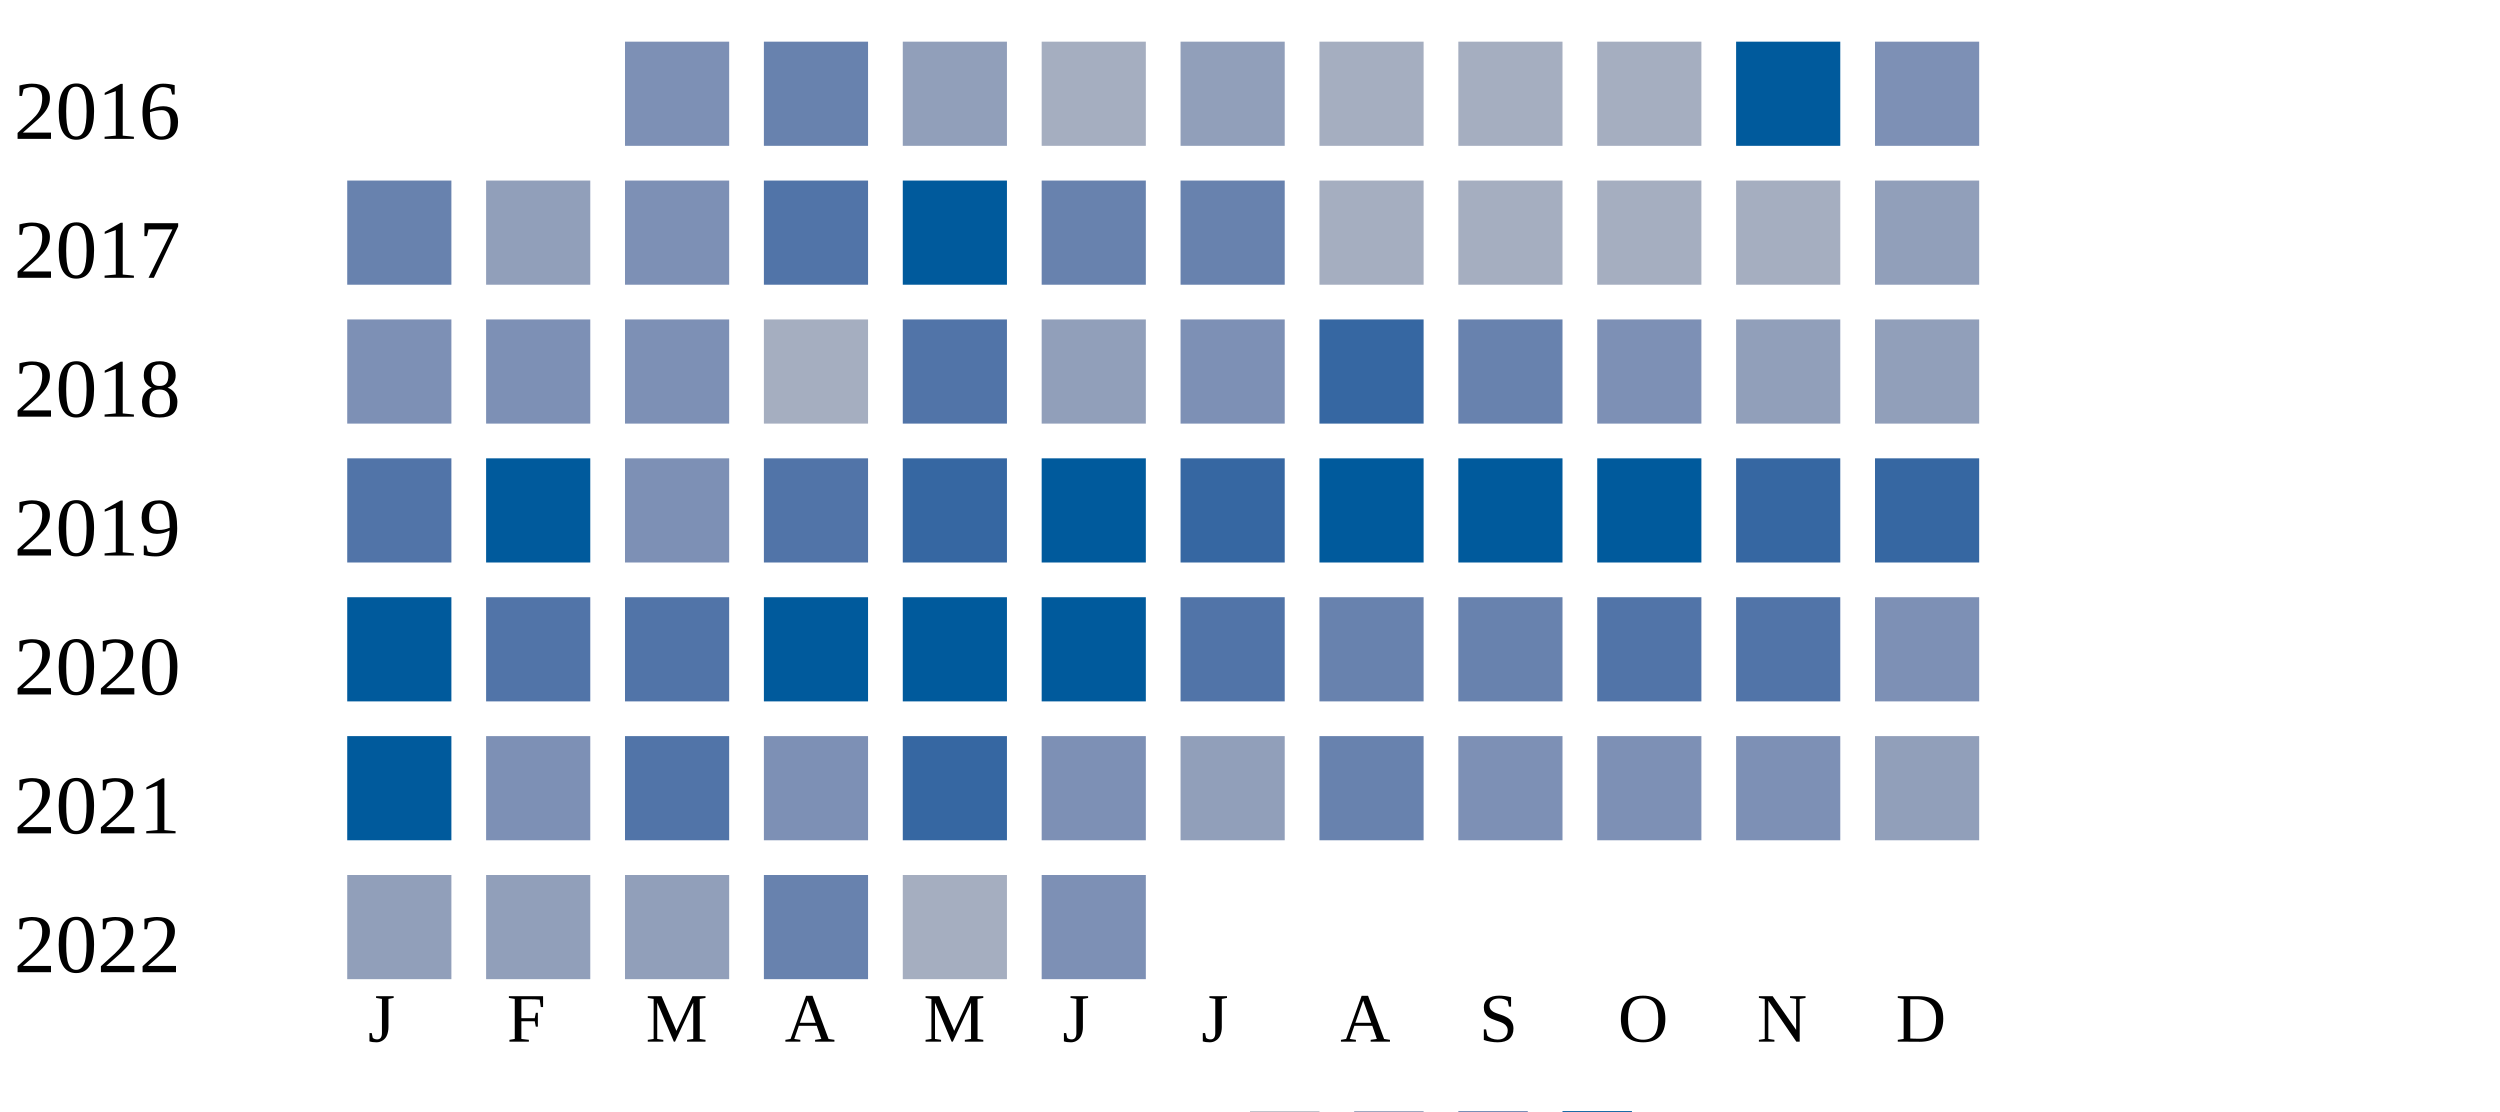
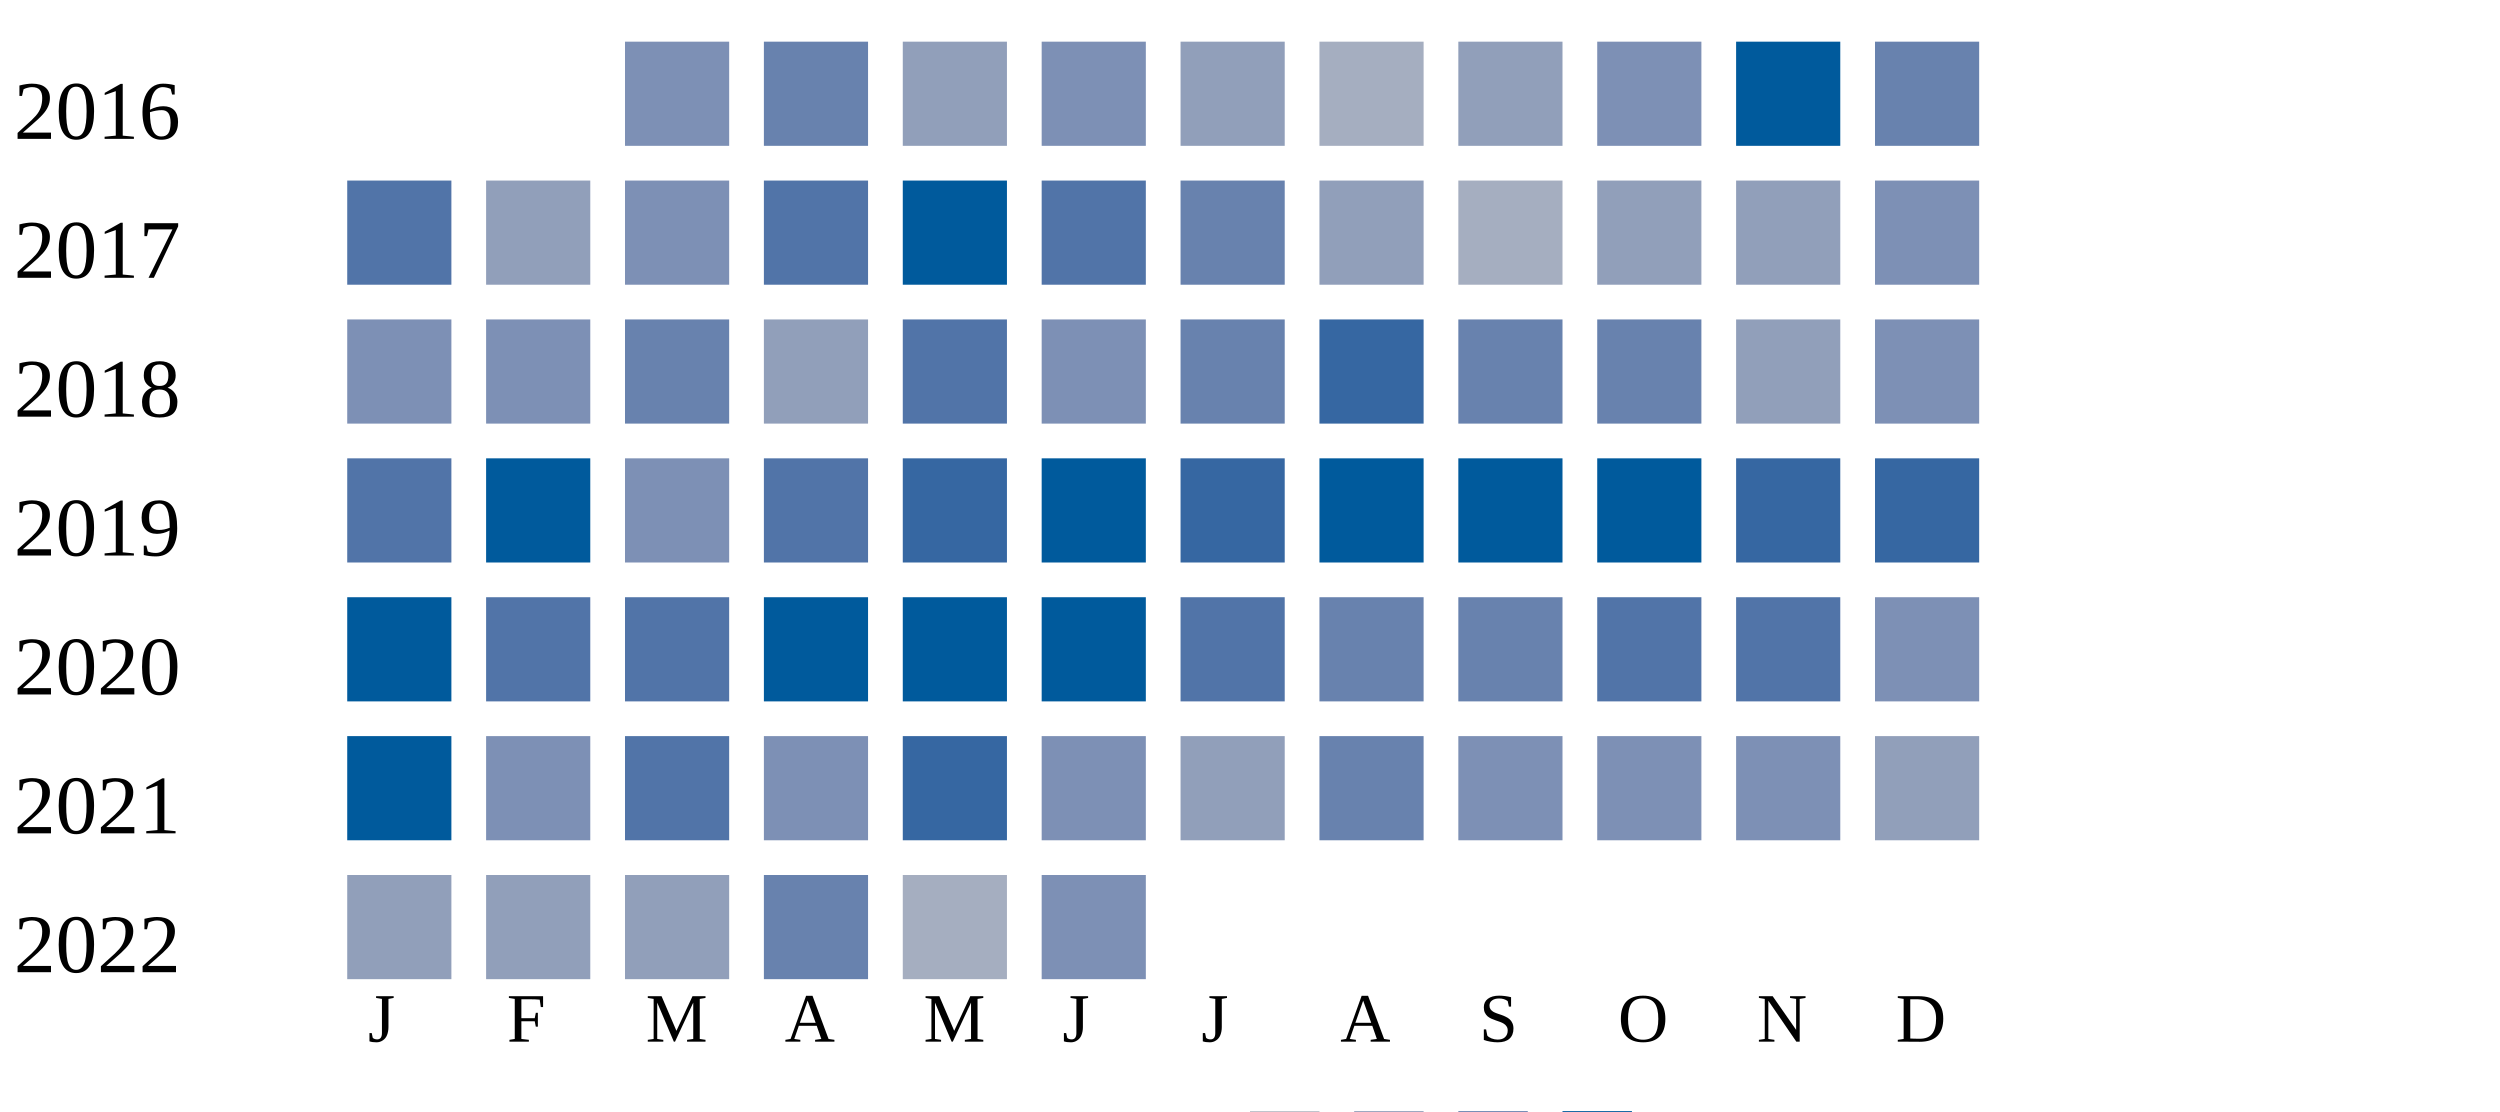
<svg xmlns="http://www.w3.org/2000/svg" width="360" height="160">
  <g transform="translate(0 0)">
    <text x="2" y="20">2016</text>
    <rect x="90" y="6" width="15" height="15" fill="#7d90b5" />
    <rect x="110" y="6" width="15" height="15" fill="#6882ae" />
    <rect x="130" y="6" width="15" height="15" fill="#919fba" />
-     <rect x="150" y="6" width="15" height="15" fill="#a5aec0" />
+     <rect x="150" y="6" width="15" height="15" fill="#7d90b5" />
    <rect x="170" y="6" width="15" height="15" fill="#919fba" />
    <rect x="190" y="6" width="15" height="15" fill="#a5aec0" />
-     <rect x="210" y="6" width="15" height="15" fill="#a5aec0" />
-     <rect x="230" y="6" width="15" height="15" fill="#a5aec0" />
+     <rect x="210" y="6" width="15" height="15" fill="#919fba" />
+     <rect x="230" y="6" width="15" height="15" fill="#7d90b5" />
    <rect x="250" y="6" width="15" height="15" fill="#005a9c" />
-     <rect x="270" y="6" width="15" height="15" fill="#7d90b5" />
+     <rect x="270" y="6" width="15" height="15" fill="#6882ae" />
  </g>
  <g transform="translate(0 20)">
    <text x="2" y="20">2017</text>
-     <rect x="50" y="6" width="15" height="15" fill="#6882ae" />
+     <rect x="50" y="6" width="15" height="15" fill="#5174a8" />
    <rect x="70" y="6" width="15" height="15" fill="#919fba" />
    <rect x="90" y="6" width="15" height="15" fill="#7d90b5" />
    <rect x="110" y="6" width="15" height="15" fill="#5174a8" />
    <rect x="130" y="6" width="15" height="15" fill="#005a9c" />
-     <rect x="150" y="6" width="15" height="15" fill="#6882ae" />
+     <rect x="150" y="6" width="15" height="15" fill="#5174a8" />
    <rect x="170" y="6" width="15" height="15" fill="#6882ae" />
-     <rect x="190" y="6" width="15" height="15" fill="#a5aec0" />
+     <rect x="190" y="6" width="15" height="15" fill="#919fba" />
    <rect x="210" y="6" width="15" height="15" fill="#a5aec0" />
-     <rect x="230" y="6" width="15" height="15" fill="#a5aec0" />
-     <rect x="250" y="6" width="15" height="15" fill="#a5aec0" />
-     <rect x="270" y="6" width="15" height="15" fill="#919fba" />
+     <rect x="230" y="6" width="15" height="15" fill="#919fba" />
+     <rect x="250" y="6" width="15" height="15" fill="#919fba" />
+     <rect x="270" y="6" width="15" height="15" fill="#7d90b5" />
  </g>
  <g transform="translate(0 40)">
    <text x="2" y="20">2018</text>
    <rect x="50" y="6" width="15" height="15" fill="#7d90b5" />
    <rect x="70" y="6" width="15" height="15" fill="#7d90b5" />
-     <rect x="90" y="6" width="15" height="15" fill="#7d90b5" />
-     <rect x="110" y="6" width="15" height="15" fill="#a5aec0" />
+     <rect x="90" y="6" width="15" height="15" fill="#6882ae" />
+     <rect x="110" y="6" width="15" height="15" fill="#919fba" />
    <rect x="130" y="6" width="15" height="15" fill="#5174a8" />
-     <rect x="150" y="6" width="15" height="15" fill="#919fba" />
-     <rect x="170" y="6" width="15" height="15" fill="#7d90b5" />
+     <rect x="150" y="6" width="15" height="15" fill="#7d90b5" />
+     <rect x="170" y="6" width="15" height="15" fill="#6882ae" />
    <rect x="190" y="6" width="15" height="15" fill="#3667a2" />
    <rect x="210" y="6" width="15" height="15" fill="#6882ae" />
-     <rect x="230" y="6" width="15" height="15" fill="#7d90b5" />
+     <rect x="230" y="6" width="15" height="15" fill="#6882ae" />
    <rect x="250" y="6" width="15" height="15" fill="#919fba" />
-     <rect x="270" y="6" width="15" height="15" fill="#919fba" />
+     <rect x="270" y="6" width="15" height="15" fill="#7d90b5" />
  </g>
  <g transform="translate(0 60)">
    <text x="2" y="20">2019</text>
    <rect x="50" y="6" width="15" height="15" fill="#5174a8" />
    <rect x="70" y="6" width="15" height="15" fill="#005a9c" />
    <rect x="90" y="6" width="15" height="15" fill="#7d90b5" />
    <rect x="110" y="6" width="15" height="15" fill="#5174a8" />
    <rect x="130" y="6" width="15" height="15" fill="#3667a2" />
    <rect x="150" y="6" width="15" height="15" fill="#005a9c" />
    <rect x="170" y="6" width="15" height="15" fill="#3667a2" />
    <rect x="190" y="6" width="15" height="15" fill="#005a9c" />
    <rect x="210" y="6" width="15" height="15" fill="#005a9c" />
    <rect x="230" y="6" width="15" height="15" fill="#005a9c" />
    <rect x="250" y="6" width="15" height="15" fill="#3667a2" />
    <rect x="270" y="6" width="15" height="15" fill="#3667a2" />
  </g>
  <g transform="translate(0 80)">
    <text x="2" y="20">2020</text>
    <rect x="50" y="6" width="15" height="15" fill="#005a9c" />
    <rect x="70" y="6" width="15" height="15" fill="#5174a8" />
    <rect x="90" y="6" width="15" height="15" fill="#5174a8" />
    <rect x="110" y="6" width="15" height="15" fill="#005a9c" />
    <rect x="130" y="6" width="15" height="15" fill="#005a9c" />
    <rect x="150" y="6" width="15" height="15" fill="#005a9c" />
    <rect x="170" y="6" width="15" height="15" fill="#5174a8" />
    <rect x="190" y="6" width="15" height="15" fill="#6882ae" />
    <rect x="210" y="6" width="15" height="15" fill="#6882ae" />
    <rect x="230" y="6" width="15" height="15" fill="#5174a8" />
    <rect x="250" y="6" width="15" height="15" fill="#5174a8" />
    <rect x="270" y="6" width="15" height="15" fill="#7d90b5" />
  </g>
  <g transform="translate(0 100)">
    <text x="2" y="20">2021</text>
    <rect x="50" y="6" width="15" height="15" fill="#005a9c" />
    <rect x="70" y="6" width="15" height="15" fill="#7d90b5" />
    <rect x="90" y="6" width="15" height="15" fill="#5174a8" />
    <rect x="110" y="6" width="15" height="15" fill="#7d90b5" />
    <rect x="130" y="6" width="15" height="15" fill="#3667a2" />
    <rect x="150" y="6" width="15" height="15" fill="#7d90b5" />
    <rect x="170" y="6" width="15" height="15" fill="#919fba" />
    <rect x="190" y="6" width="15" height="15" fill="#6882ae" />
    <rect x="210" y="6" width="15" height="15" fill="#7d90b5" />
    <rect x="230" y="6" width="15" height="15" fill="#7d90b5" />
    <rect x="250" y="6" width="15" height="15" fill="#7d90b5" />
    <rect x="270" y="6" width="15" height="15" fill="#919fba" />
  </g>
  <g transform="translate(0 120)">
    <text x="2" y="20">2022</text>
    <rect x="50" y="6" width="15" height="15" fill="#919fba" />
    <rect x="70" y="6" width="15" height="15" fill="#919fba" />
    <rect x="90" y="6" width="15" height="15" fill="#919fba" />
    <rect x="110" y="6" width="15" height="15" fill="#6882ae" />
    <rect x="130" y="6" width="15" height="15" fill="#a5aec0" />
    <rect x="150" y="6" width="15" height="15" fill="#7d90b5" />
  </g>
  <text style="font-size: 10px; text-align: center" x="53" y="150">J</text>
  <text style="font-size: 10px; text-align: center" x="73" y="150">F</text>
  <text style="font-size: 10px; text-align: center" x="93" y="150">M</text>
  <text style="font-size: 10px; text-align: center" x="113" y="150">A</text>
  <text style="font-size: 10px; text-align: center" x="133" y="150">M</text>
  <text style="font-size: 10px; text-align: center" x="153" y="150">J</text>
  <text style="font-size: 10px; text-align: center" x="173" y="150">J</text>
  <text style="font-size: 10px; text-align: center" x="193" y="150">A</text>
  <text style="font-size: 10px; text-align: center" x="213" y="150">S</text>
  <text style="font-size: 10px; text-align: center" x="233" y="150">O</text>
  <text style="font-size: 10px; text-align: center" x="253" y="150">N</text>
  <text style="font-size: 10px; text-align: center" x="273" y="150">D</text>
  <text style="font-size: 10px;" x="155" y="169">Less</text>
  <rect fill="#b9bdc6" width="10" height="10" x="180" y="160" />
  <rect fill="#919fba" width="10" height="10" x="195" y="160" />
  <rect fill="#6882ae" width="10" height="10" x="210" y="160" />
  <rect fill="#005a9c" width="10" height="10" x="225" y="160" />
  <text x="240" y="169" style="font-size: 10px;">More</text>
</svg>
